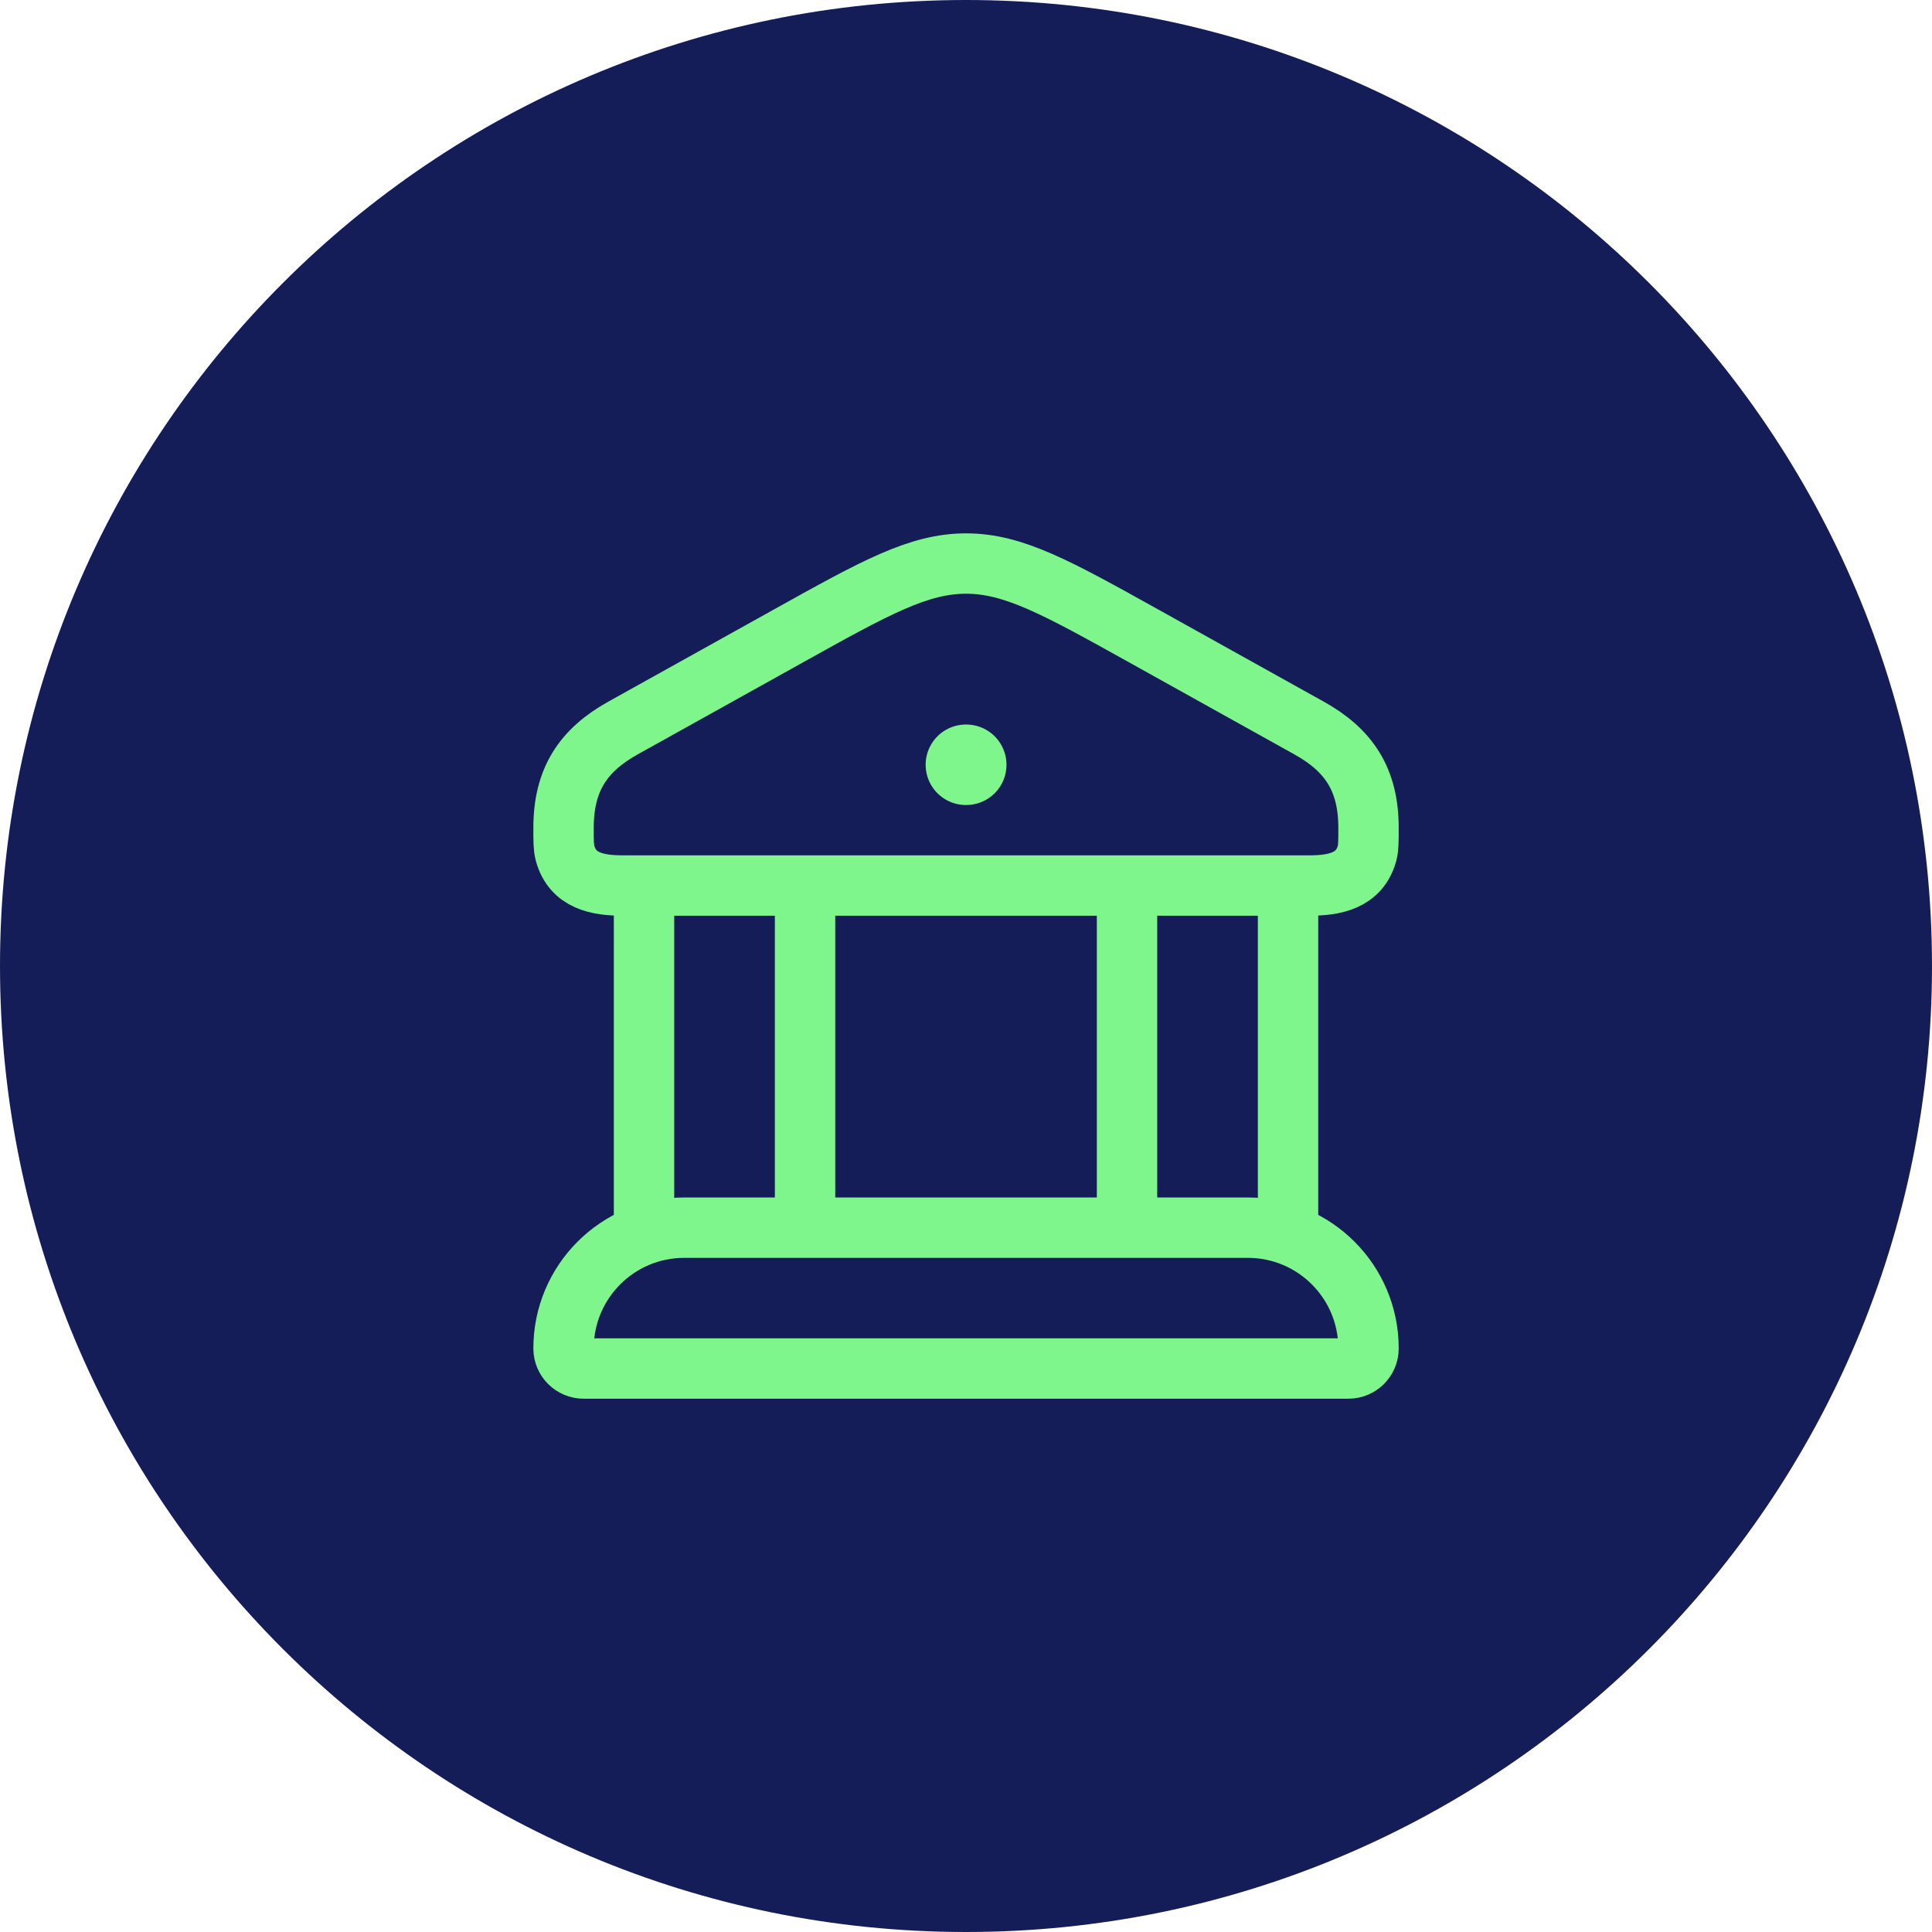
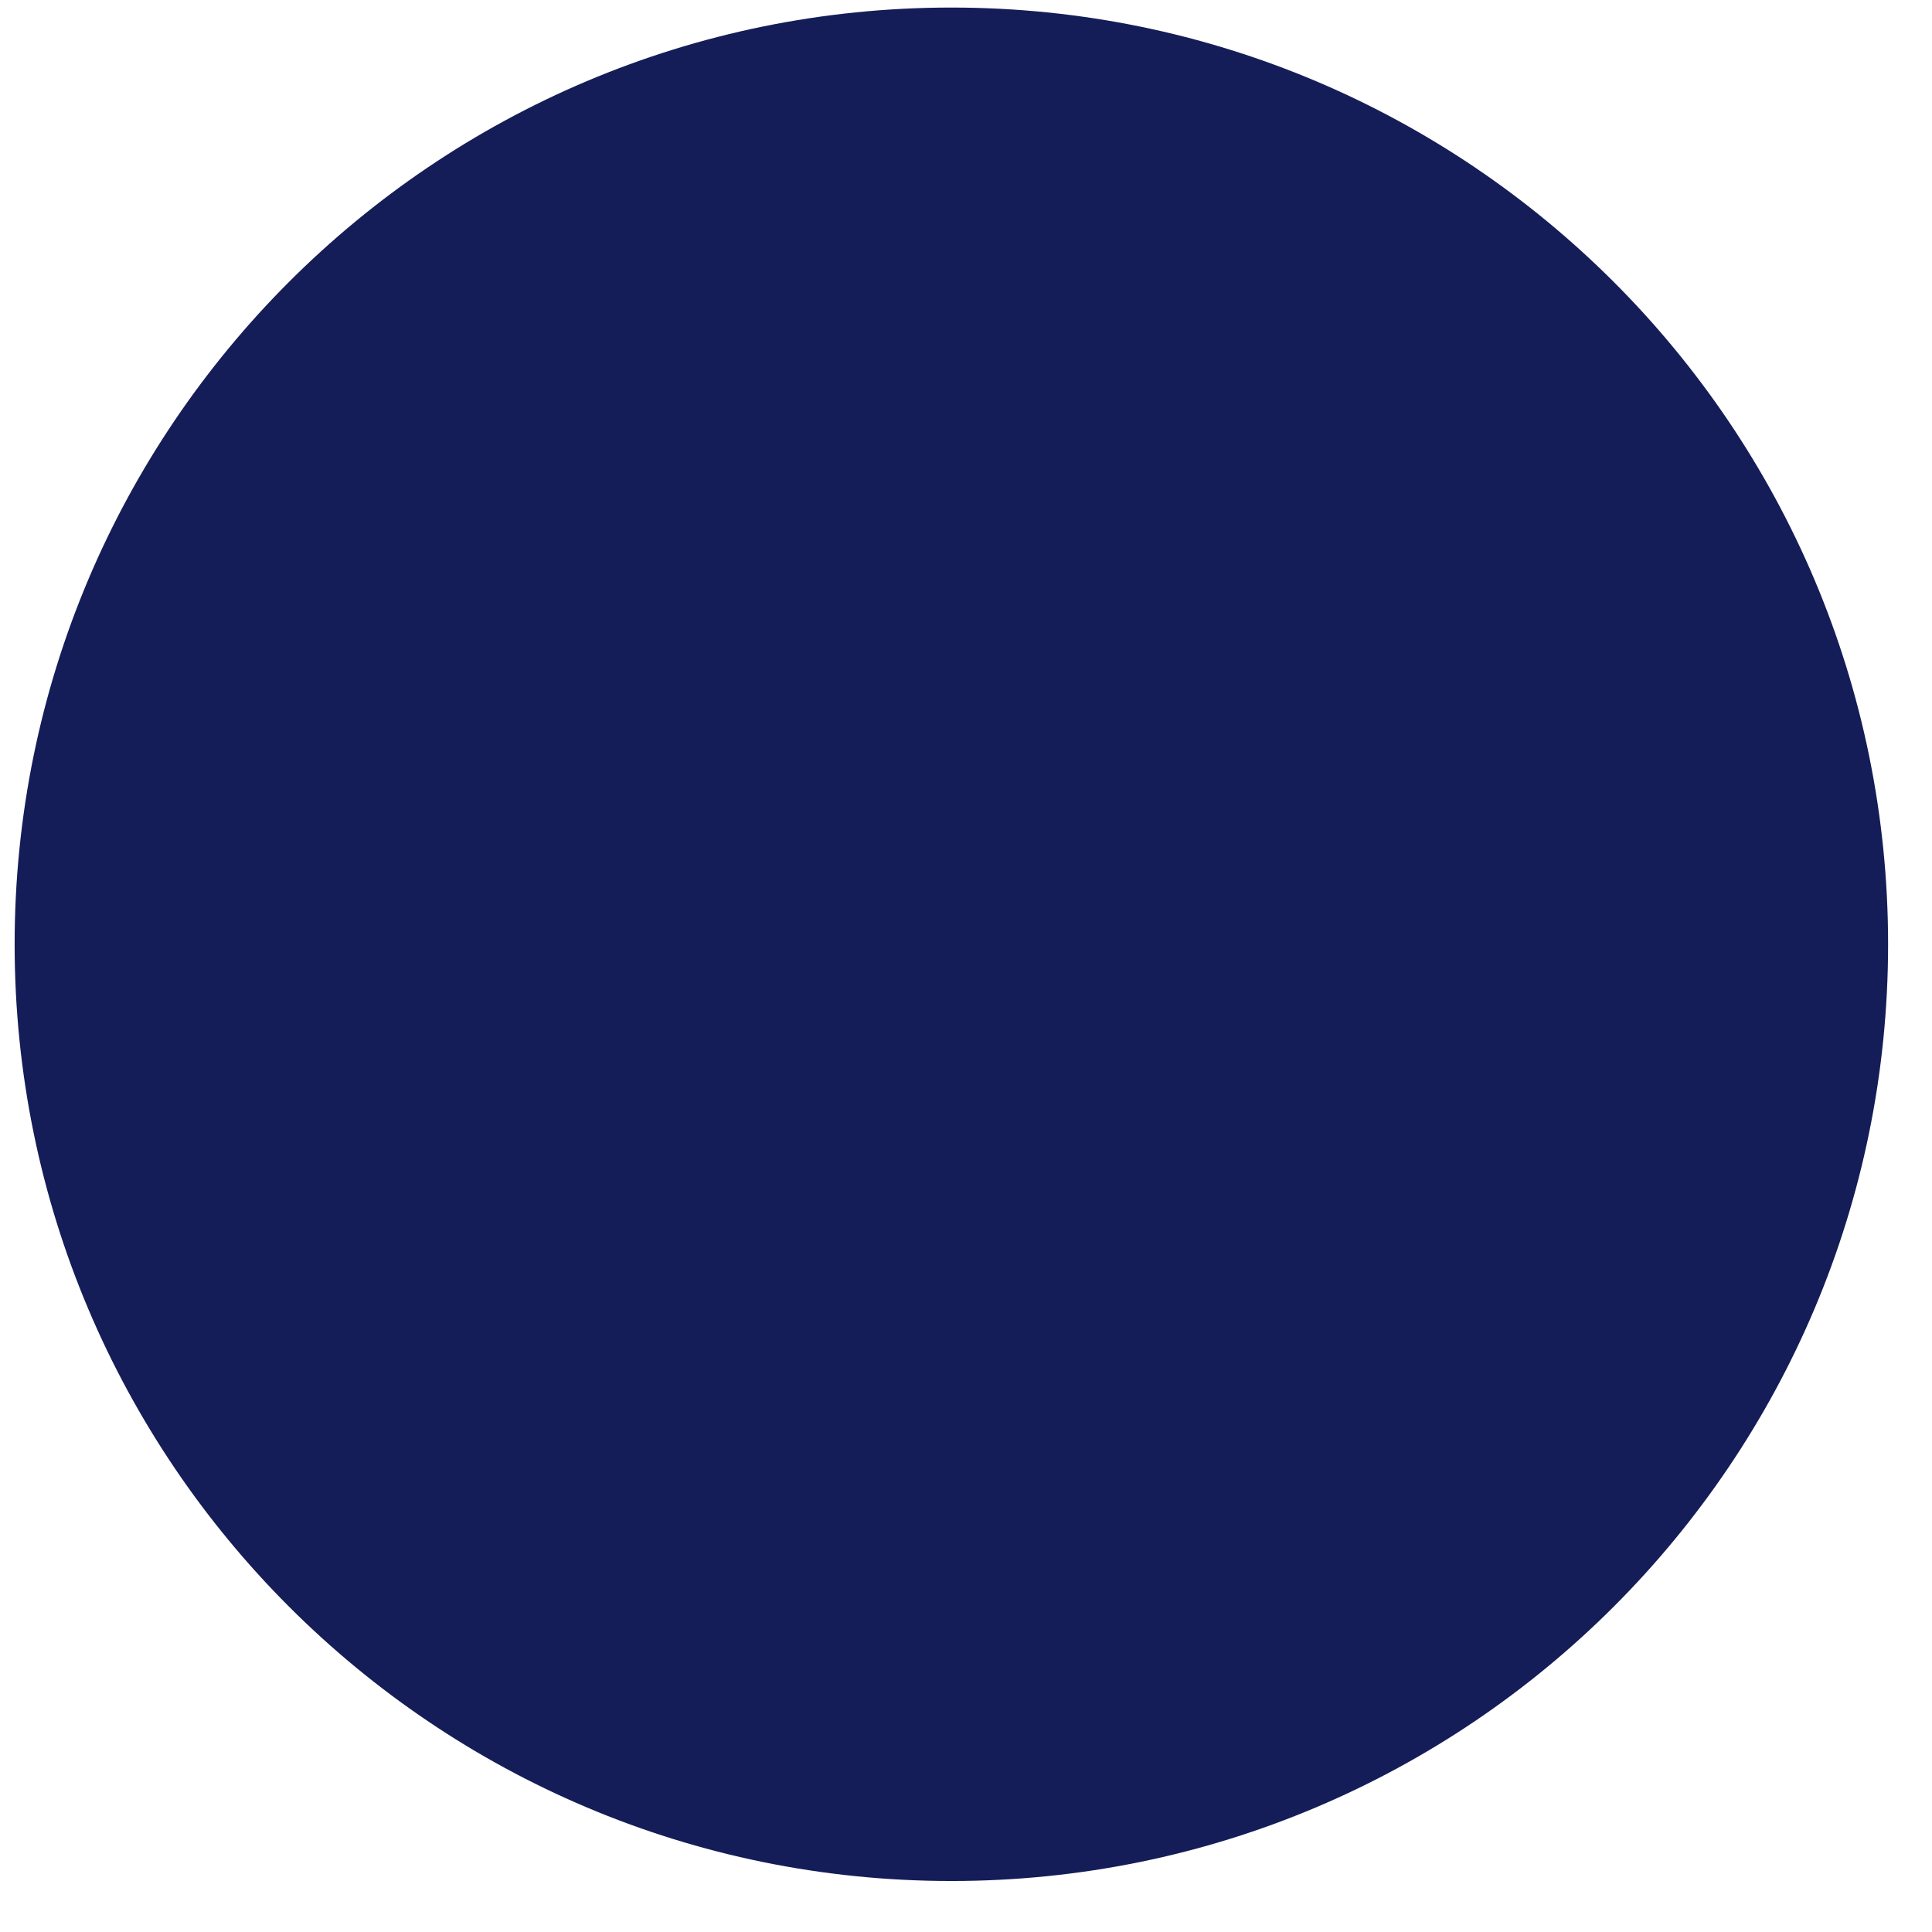
- <svg xmlns="http://www.w3.org/2000/svg" width="32" height="32" viewBox="0 0 32 32" fill="none">
-   <circle cx="16" cy="16" r="16" fill="#141D57" />
-   <path d="M9.334 13.713C9.334 12.916 9.656 12.427 10.321 12.057L13.061 10.532C14.496 9.733 15.214 9.334 16.001 9.334C16.788 9.334 17.505 9.733 18.941 10.532L21.68 12.057C22.346 12.427 22.667 12.916 22.667 13.713C22.667 13.93 22.667 14.038 22.644 14.127C22.52 14.594 22.096 14.667 21.688 14.667H10.313C9.905 14.667 9.482 14.594 9.358 14.127C9.334 14.038 9.334 13.93 9.334 13.713Z" stroke="#7FF68C" />
-   <path d="M15.998 12.667H16.004" stroke="#7FF68C" stroke-width="1.333" stroke-linecap="round" stroke-linejoin="round" />
-   <path d="M10.667 14.667V20.334M13.334 14.667V20.334" stroke="#7FF68C" />
-   <path d="M18.667 14.667V20.334M21.334 14.667V20.334" stroke="#7FF68C" />
-   <path d="M20.667 20.334H11.334C10.229 20.334 9.334 21.229 9.334 22.334C9.334 22.518 9.483 22.667 9.667 22.667H22.334C22.518 22.667 22.667 22.518 22.667 22.334C22.667 21.229 21.772 20.334 20.667 20.334Z" stroke="#7FF68C" />
+ <svg xmlns="http://www.w3.org/2000/svg" width="33" height="33" viewBox="0 0 33 33" fill="none">
+   <circle cx="16.25" cy="16.129" r="16" fill="#141D57" />
</svg>
